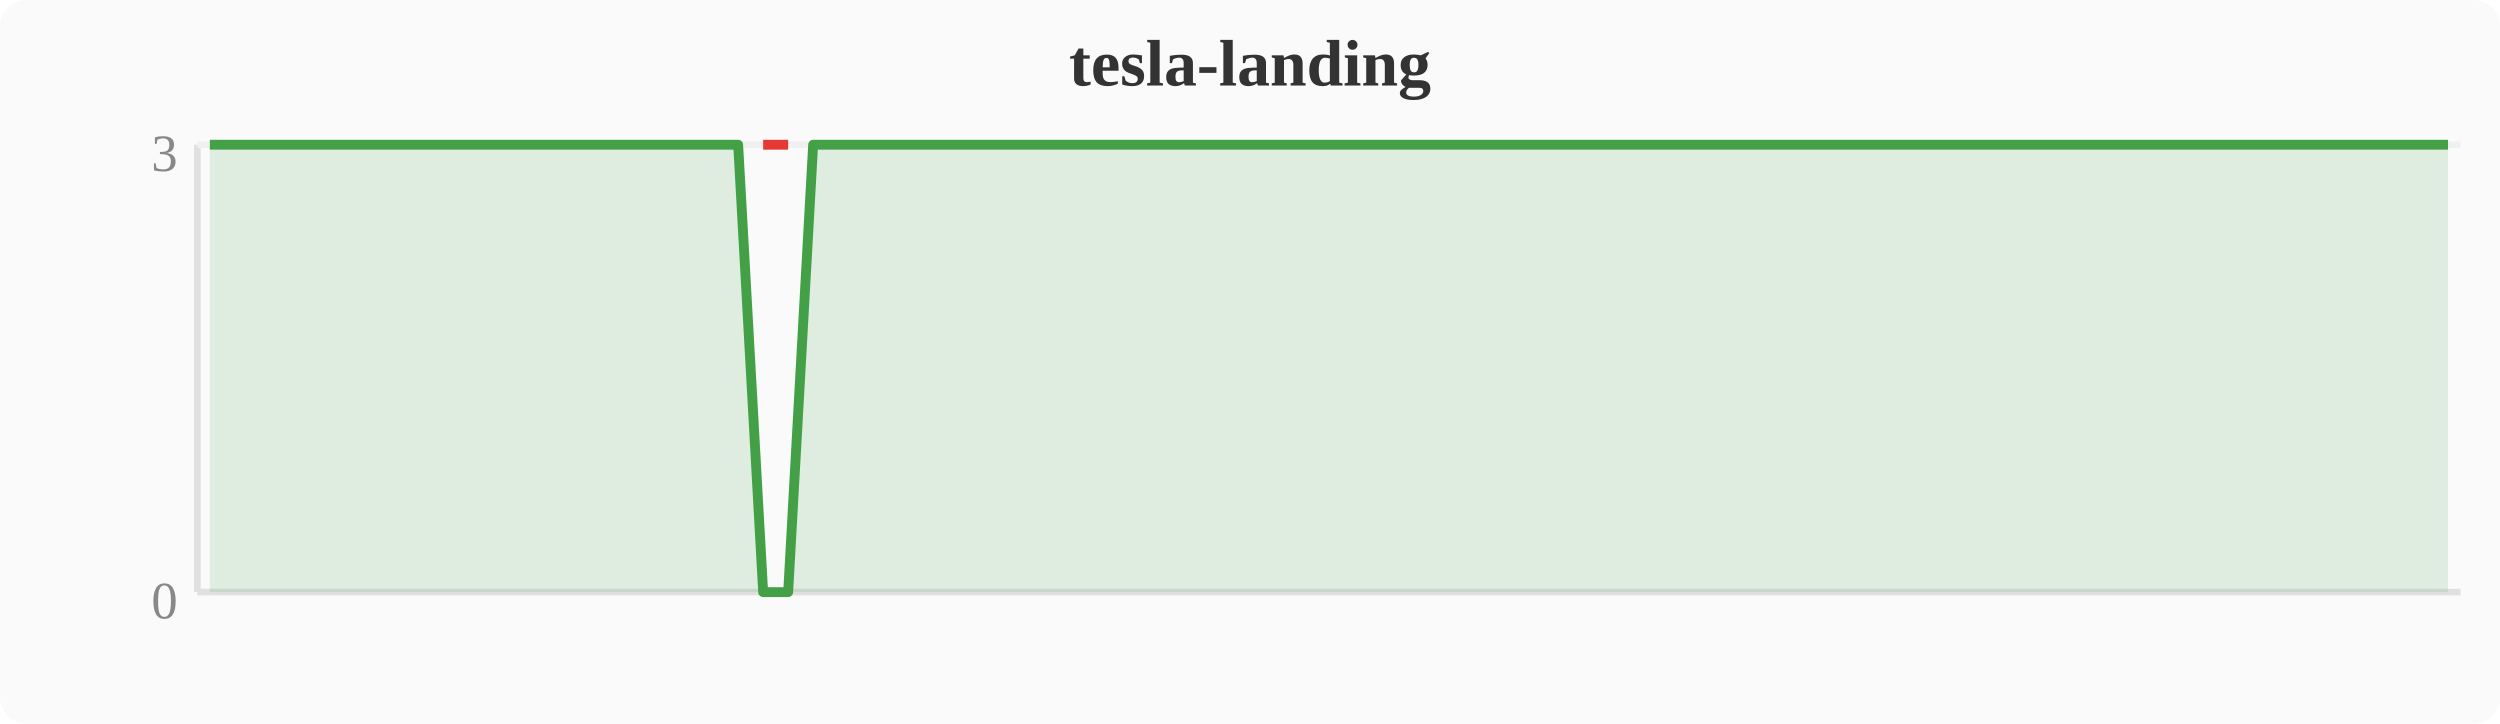
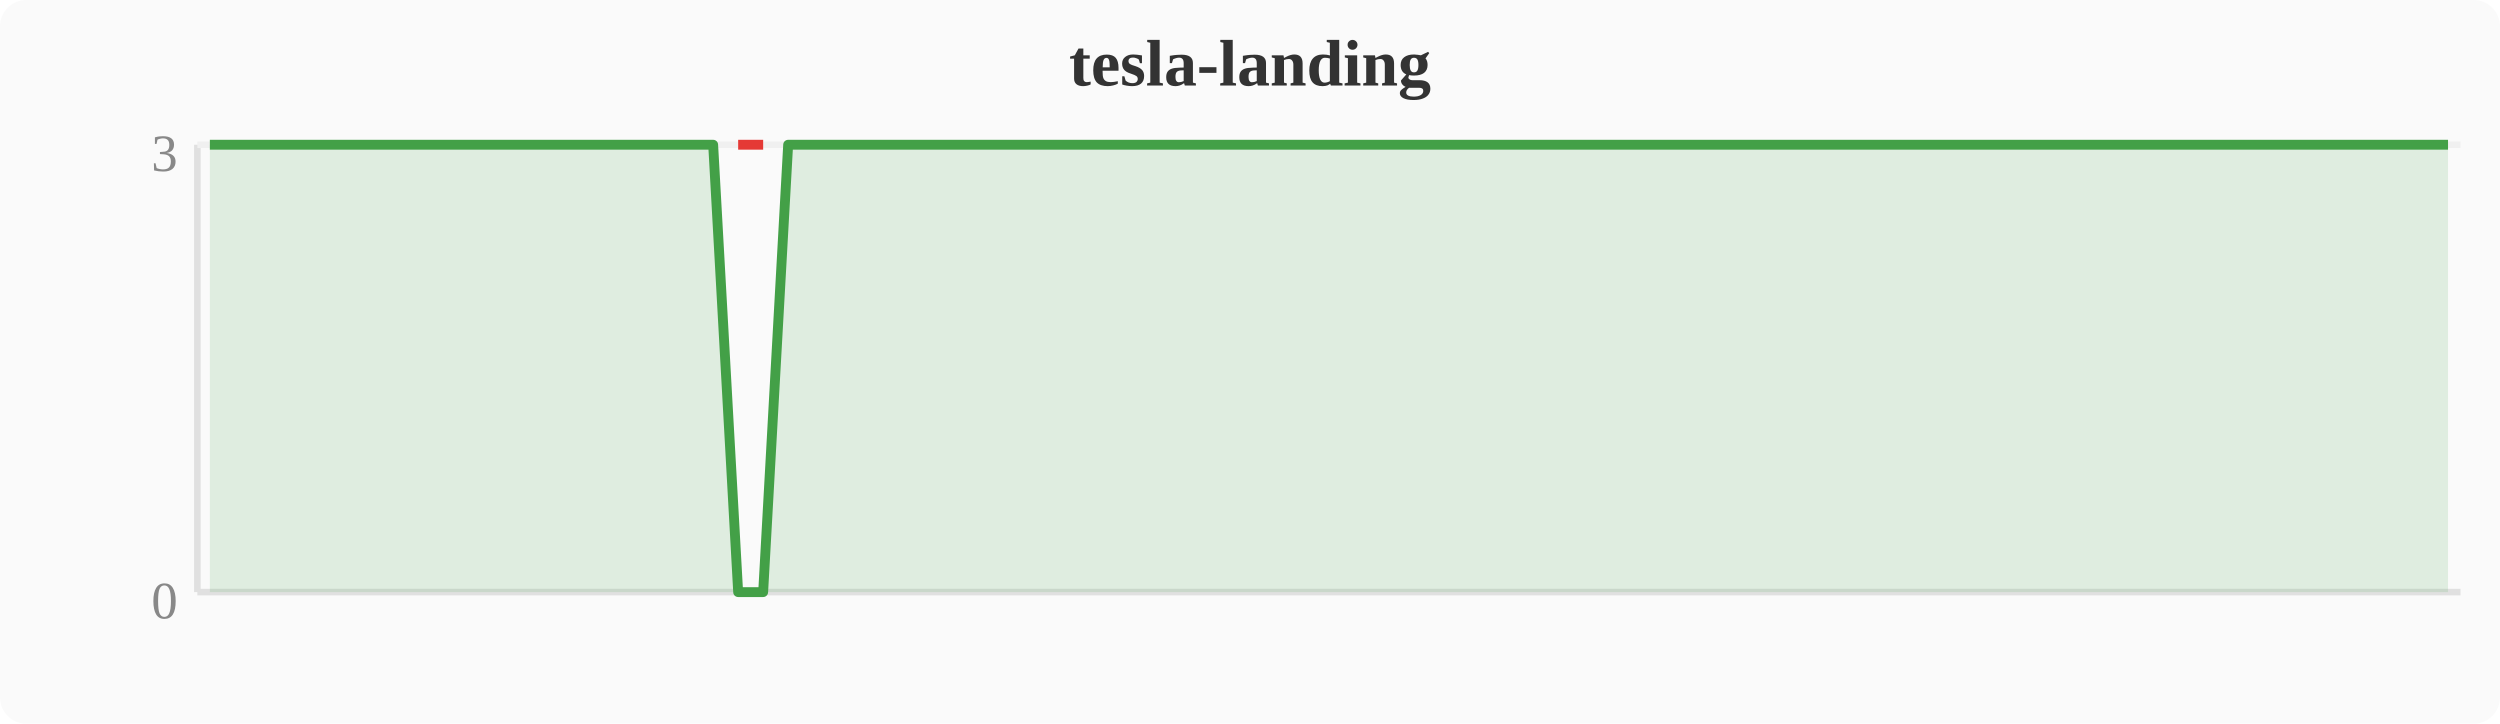
<svg xmlns="http://www.w3.org/2000/svg" width="380" height="110" viewBox="0 0 380 110">
  <rect width="380" height="110" fill="#fafafa" rx="4" />
  <text x="190" y="13" text-anchor="middle" font-size="10" font-weight="bold" fill="#333">tesla-landing</text>
  <line x1="30" y1="22" x2="30" y2="90" stroke="#e0e0e0" stroke-width="1" />
  <line x1="30" y1="90" x2="374" y2="90" stroke="#e0e0e0" stroke-width="1" />
  <line x1="30" y1="22" x2="374" y2="22" stroke="#f0f0f0" stroke-width="1" />
  <text x="27" y="94" text-anchor="end" font-size="8" fill="#888">0</text>
  <text x="27" y="26" text-anchor="end" font-size="8" fill="#888">3</text>
-   <polygon points="31.9,22.0 35.7,22.0 39.6,22.0 43.4,22.0 47.2,22.0 51.0,22.0 54.8,22.0 58.7,22.0 62.5,22.0 66.3,22.0 70.1,22.0 74.0,22.0 77.8,22.0 81.6,22.0 85.4,22.0 89.2,22.0 93.1,22.0 96.9,22.0 100.7,22.0 104.5,22.0 108.4,22.0 112.2,22.0 116.0,90.0 119.8,90.0 123.6,22.0 127.5,22.0 131.3,22.0 135.1,22.0 138.9,22.0 142.8,22.0 146.6,22.0 150.4,22.0 154.2,22.0 158.0,22.0 161.9,22.0 165.7,22.0 169.5,22.0 173.3,22.0 177.2,22.0 181.0,22.0 184.8,22.0 188.6,22.0 192.4,22.0 196.3,22.0 200.1,22.0 203.9,22.0 207.7,22.0 211.6,22.0 215.4,22.0 219.2,22.0 223.0,22.0 226.8,22.0 230.7,22.0 234.5,22.0 238.3,22.0 242.1,22.0 246.0,22.0 249.8,22.0 253.6,22.0 257.4,22.0 261.2,22.0 265.1,22.0 268.9,22.0 272.7,22.0 276.5,22.0 280.4,22.0 284.2,22.0 288.0,22.0 291.8,22.0 295.6,22.0 299.5,22.0 303.3,22.0 307.1,22.0 310.9,22.0 314.8,22.0 318.6,22.0 322.4,22.0 326.2,22.0 330.0,22.0 333.9,22.0 337.7,22.0 341.5,22.0 345.3,22.0 349.2,22.0 353.0,22.0 356.8,22.0 360.6,22.0 364.4,22.0 368.3,22.0 372.1,22.0 372.1,90 31.9,90" fill="#43a047" opacity="0.15" />
-   <polyline points="31.9,22.0 35.7,22.0 39.6,22.0 43.4,22.0 47.2,22.0 51.0,22.0 54.8,22.0 58.7,22.0 62.5,22.0 66.3,22.0 70.1,22.0 74.0,22.0 77.8,22.0 81.6,22.0 85.4,22.0 89.2,22.0 93.1,22.0 96.9,22.0 100.7,22.0 104.5,22.0 108.4,22.0 112.2,22.0 116.0,90.0 119.8,90.0 123.6,22.0 127.5,22.0 131.3,22.0 135.1,22.0 138.9,22.0 142.8,22.0 146.6,22.0 150.4,22.0 154.2,22.0 158.0,22.0 161.9,22.0 165.7,22.0 169.5,22.0 173.3,22.0 177.2,22.0 181.0,22.0 184.8,22.0 188.6,22.0 192.4,22.0 196.3,22.0 200.1,22.0 203.9,22.0 207.7,22.0 211.6,22.0 215.4,22.0 219.2,22.0 223.0,22.0 226.8,22.0 230.7,22.0 234.5,22.0 238.3,22.0 242.1,22.0 246.0,22.0 249.8,22.0 253.6,22.0 257.4,22.0 261.2,22.0 265.1,22.0 268.9,22.0 272.7,22.0 276.5,22.0 280.4,22.0 284.2,22.0 288.0,22.0 291.8,22.0 295.6,22.0 299.5,22.0 303.3,22.0 307.1,22.0 310.9,22.0 314.8,22.0 318.6,22.0 322.4,22.0 326.2,22.0 330.0,22.0 333.9,22.0 337.7,22.0 341.5,22.0 345.3,22.0 349.2,22.0 353.0,22.0 356.8,22.0 360.6,22.0 364.4,22.0 368.3,22.0 372.1,22.0" fill="none" stroke="#43a047" stroke-width="1.5" stroke-linejoin="round" />
-   <polyline points="116.0,22.0 119.8,22.0" fill="none" stroke="#e53935" stroke-width="1.5" stroke-linejoin="round" />
+   <polygon points="31.9,22.0 35.7,22.0 39.6,22.0 43.4,22.0 47.2,22.0 51.0,22.0 54.8,22.0 58.7,22.0 62.5,22.0 66.3,22.0 70.1,22.0 74.0,22.0 77.8,22.0 81.6,22.0 85.4,22.0 89.2,22.0 93.1,22.0 96.9,22.0 100.7,22.0 104.5,22.0 108.4,22.0 112.2,90.0 116.0,90.0 119.8,22.0 123.6,22.0 127.5,22.0 131.3,22.0 135.1,22.0 138.9,22.0 142.8,22.0 146.6,22.0 150.4,22.0 154.2,22.0 158.0,22.0 161.9,22.0 165.7,22.0 169.5,22.0 173.3,22.0 177.2,22.0 181.0,22.0 184.8,22.0 188.6,22.0 192.4,22.0 196.3,22.0 200.1,22.0 203.9,22.0 207.7,22.0 211.6,22.0 215.4,22.0 219.2,22.0 223.0,22.0 226.8,22.0 230.7,22.0 234.5,22.0 238.3,22.0 242.1,22.0 246.0,22.0 249.8,22.0 253.6,22.0 257.4,22.0 261.2,22.0 265.1,22.0 268.9,22.0 272.7,22.0 276.5,22.0 280.4,22.0 284.2,22.0 288.0,22.0 291.8,22.0 295.6,22.0 299.5,22.0 303.3,22.0 307.1,22.0 310.9,22.0 314.8,22.0 318.6,22.0 322.4,22.0 326.2,22.0 330.0,22.0 333.9,22.0 337.7,22.0 341.5,22.0 345.3,22.0 349.2,22.0 353.0,22.0 356.8,22.0 360.6,22.0 364.4,22.0 368.3,22.0 372.1,22.0 372.1,90 31.9,90" fill="#43a047" opacity="0.15" />
+   <polyline points="31.9,22.0 35.7,22.0 39.6,22.0 43.4,22.0 47.2,22.0 51.0,22.0 54.8,22.0 58.7,22.0 62.5,22.0 66.3,22.0 70.1,22.0 74.0,22.0 77.8,22.0 81.6,22.0 85.4,22.0 89.2,22.0 93.1,22.0 96.9,22.0 100.7,22.0 104.5,22.0 108.4,22.0 112.2,90.0 116.0,90.0 119.8,22.0 123.6,22.0 127.5,22.0 131.3,22.0 135.1,22.0 138.9,22.0 142.8,22.0 146.6,22.0 150.4,22.0 154.2,22.0 158.0,22.0 161.9,22.0 165.7,22.0 169.5,22.0 173.3,22.0 177.2,22.0 181.0,22.0 184.8,22.0 188.6,22.0 192.4,22.0 196.3,22.0 200.1,22.0 203.9,22.0 207.7,22.0 211.6,22.0 215.4,22.0 219.2,22.0 223.0,22.0 226.8,22.0 230.7,22.0 234.5,22.0 238.3,22.0 242.1,22.0 246.0,22.0 249.8,22.0 253.6,22.0 257.4,22.0 261.2,22.0 265.1,22.0 268.9,22.0 272.7,22.0 276.5,22.0 280.4,22.0 284.2,22.0 288.0,22.0 291.8,22.0 295.6,22.0 299.5,22.0 303.3,22.0 307.1,22.0 310.9,22.0 314.8,22.0 318.6,22.0 322.4,22.0 326.2,22.0 330.0,22.0 333.9,22.0 337.7,22.0 341.5,22.0 345.3,22.0 349.2,22.0 353.0,22.0 356.8,22.0 360.6,22.0 364.4,22.0 368.3,22.0 372.1,22.0" fill="none" stroke="#43a047" stroke-width="1.5" stroke-linejoin="round" />
+   <polyline points="112.2,22.0 116.0,22.0" fill="none" stroke="#e53935" stroke-width="1.5" stroke-linejoin="round" />
</svg>
